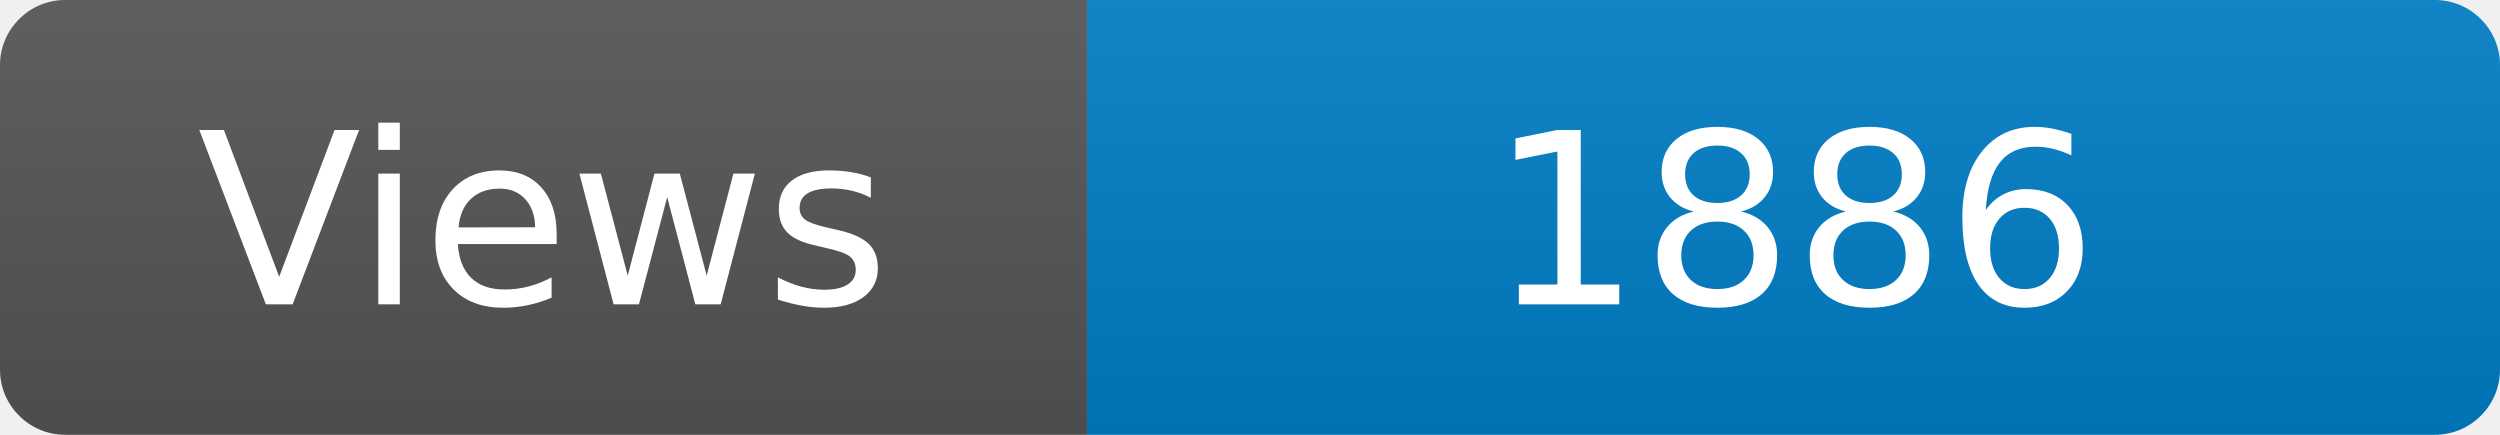
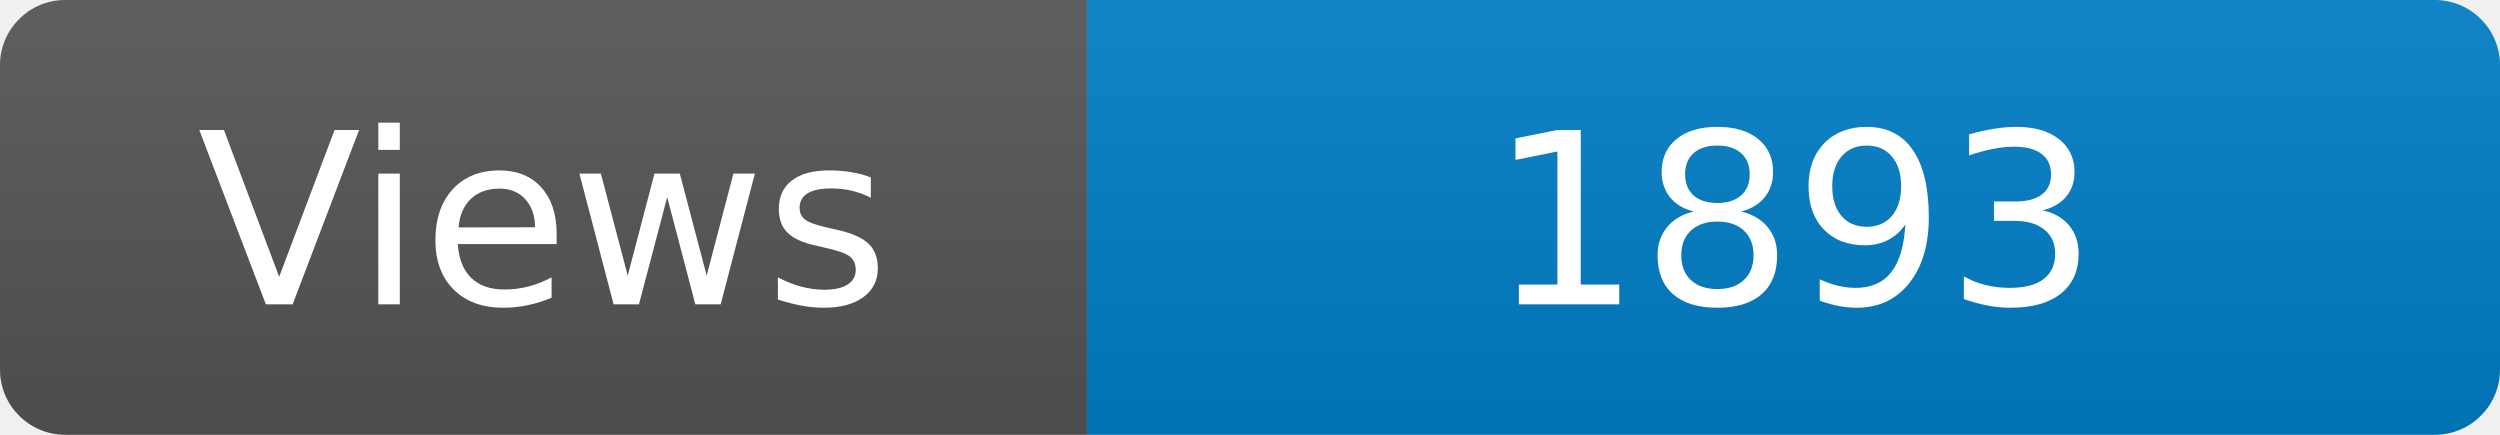
<svg xmlns="http://www.w3.org/2000/svg" width="115" height="20" role="img" aria-label="Maintained?: yes">
  <linearGradient id="s" x2="0" y2="100%">
    <stop offset="0" stop-color="#bbb" stop-opacity=".1" />
    <stop offset="1" stop-opacity=".1" />
  </linearGradient>
  <clipPath id="r">
    <rect width="115" height="20" rx="3" fill="#fff" />
  </clipPath>
  <g clip-path="url(#r)">
    <rect width="50" height="20" fill="#555" />
    <rect x="50" width="160" height="20" fill="#007ec6" />
    <rect width="115" height="20" fill="url(#s)" />
  </g>
  <g fill="#fff" text-anchor="middle" font-family="Verdana,Geneva,DejaVu Sans,sans-serif" font-size="110">
    <text x="250" y="140" transform="scale(.1)" fill="#fff">Views</text>
-     <text x="825" y="140" transform="scale(.1)" fill="#fff">1886</text>
+     <text x="825" y="140" transform="scale(.1)" fill="#fff">1893</text>
  </g>
</svg>
